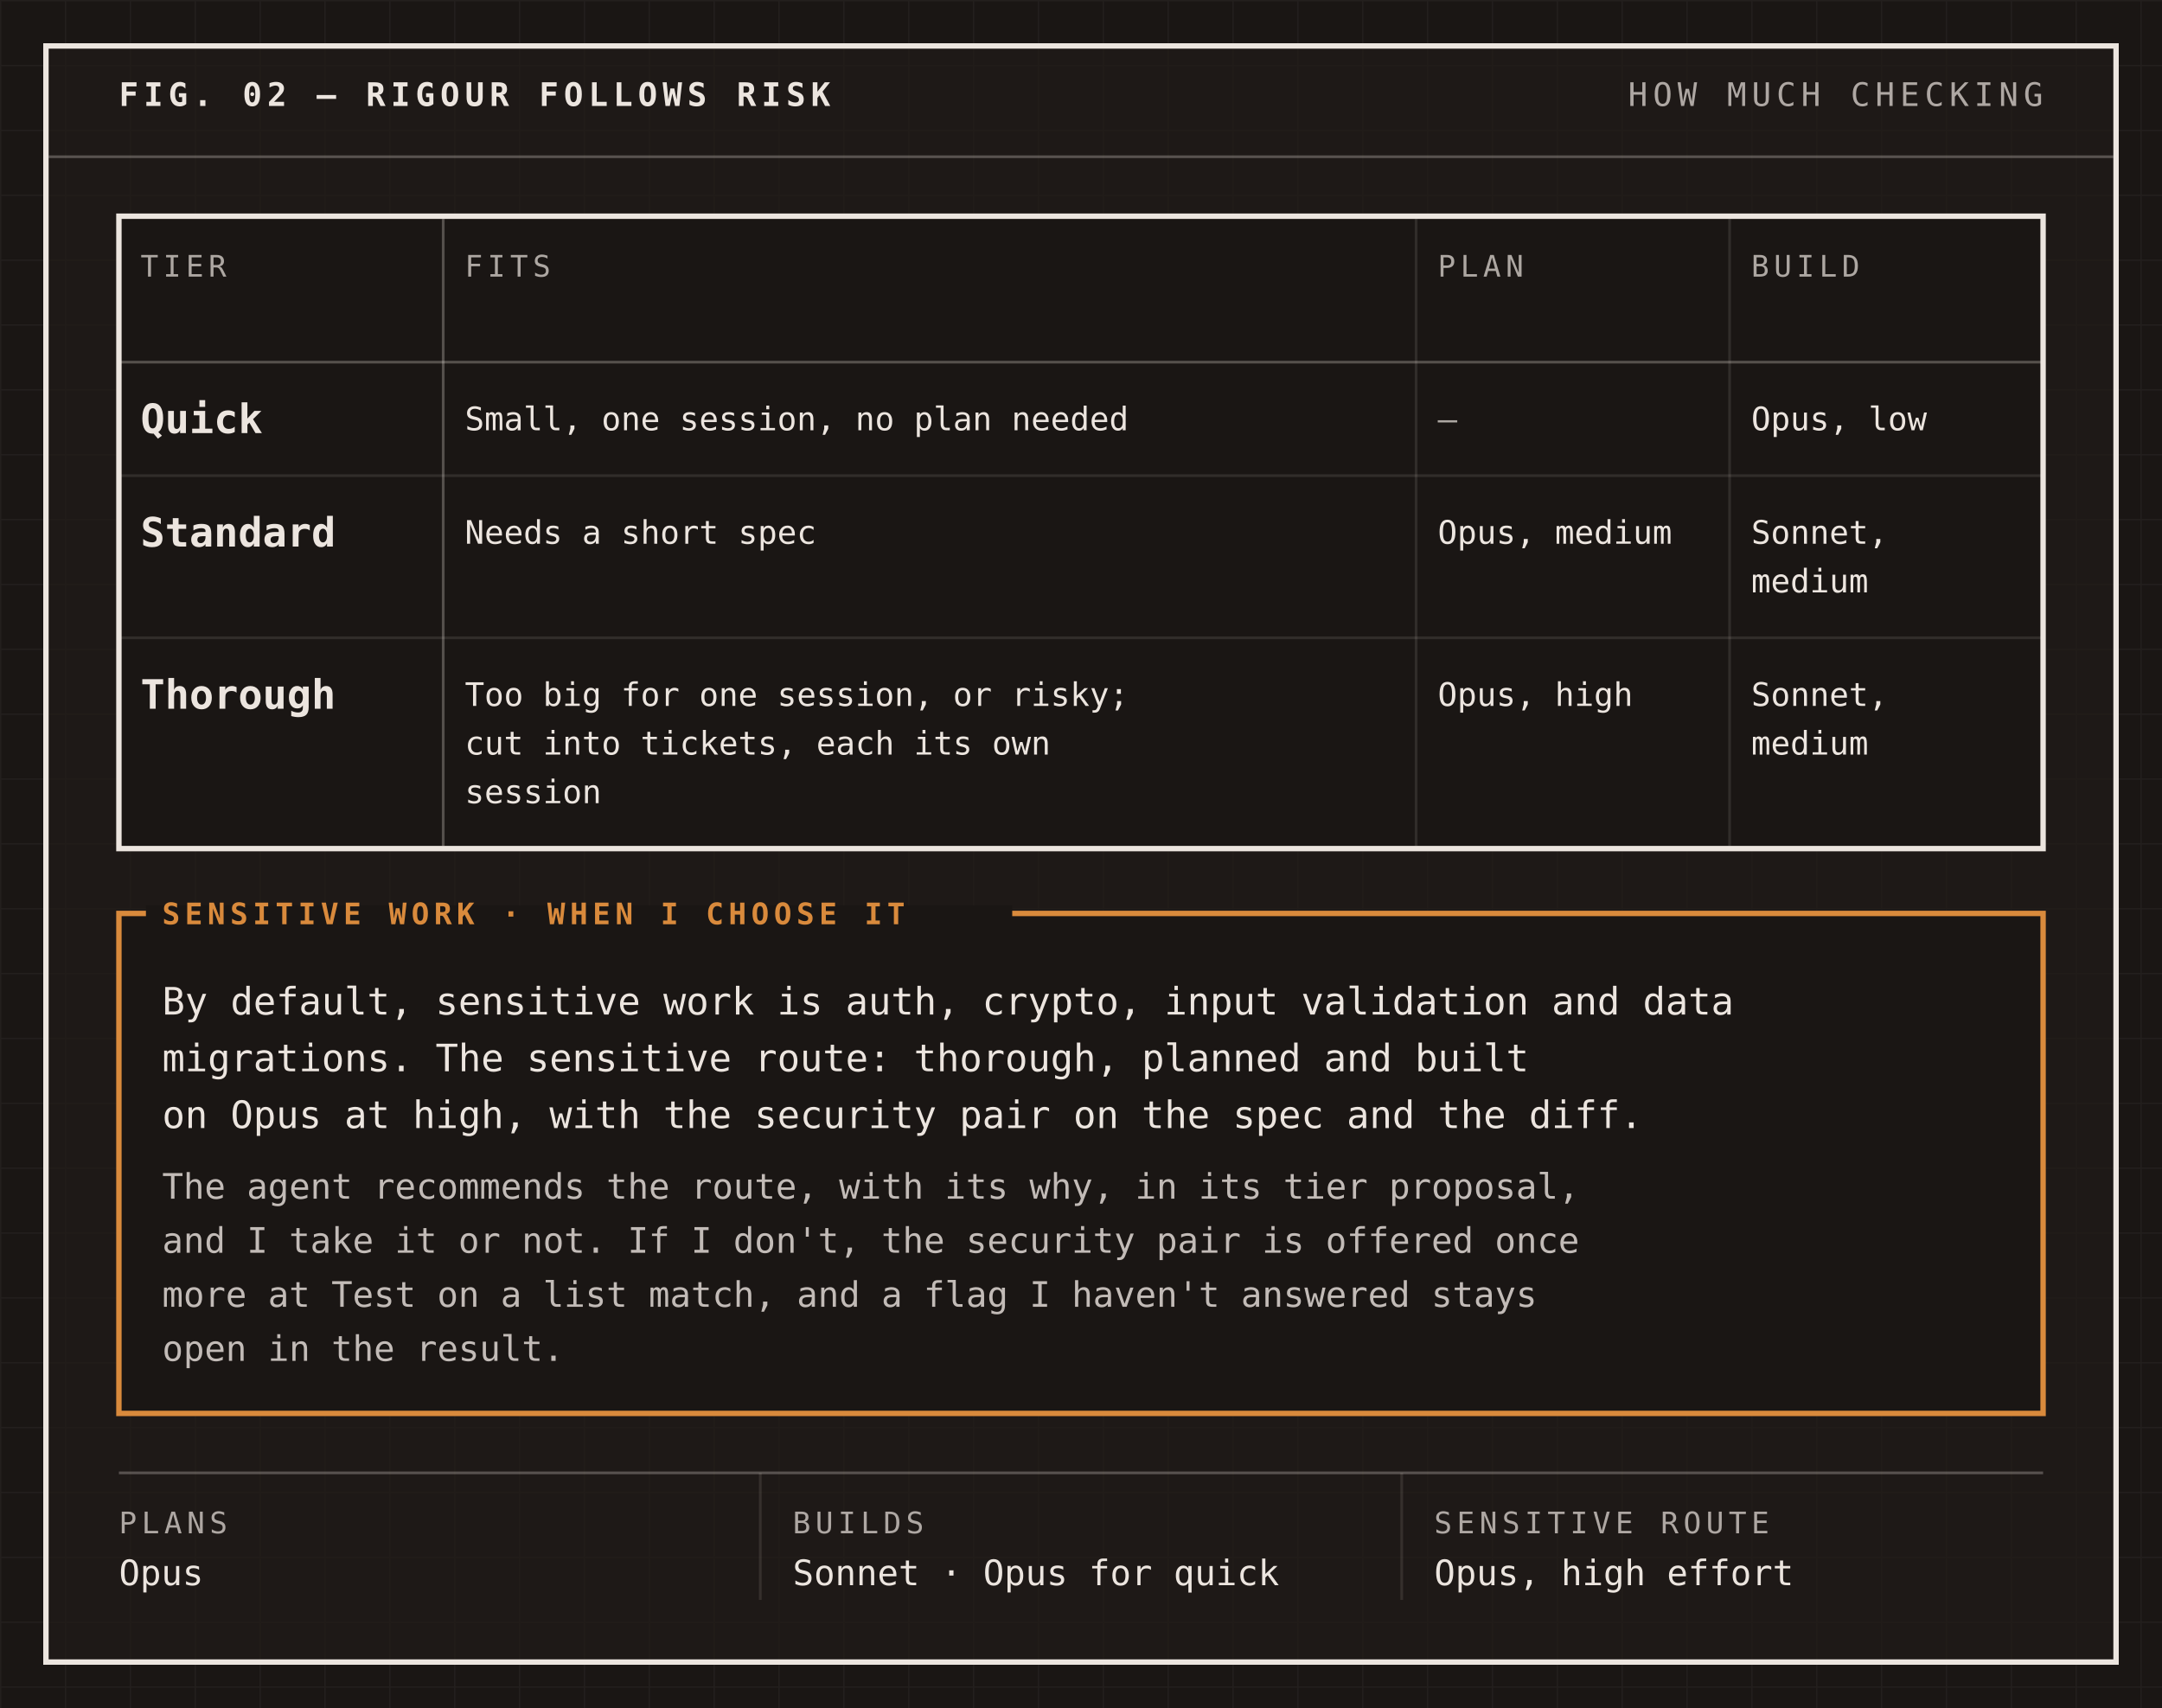
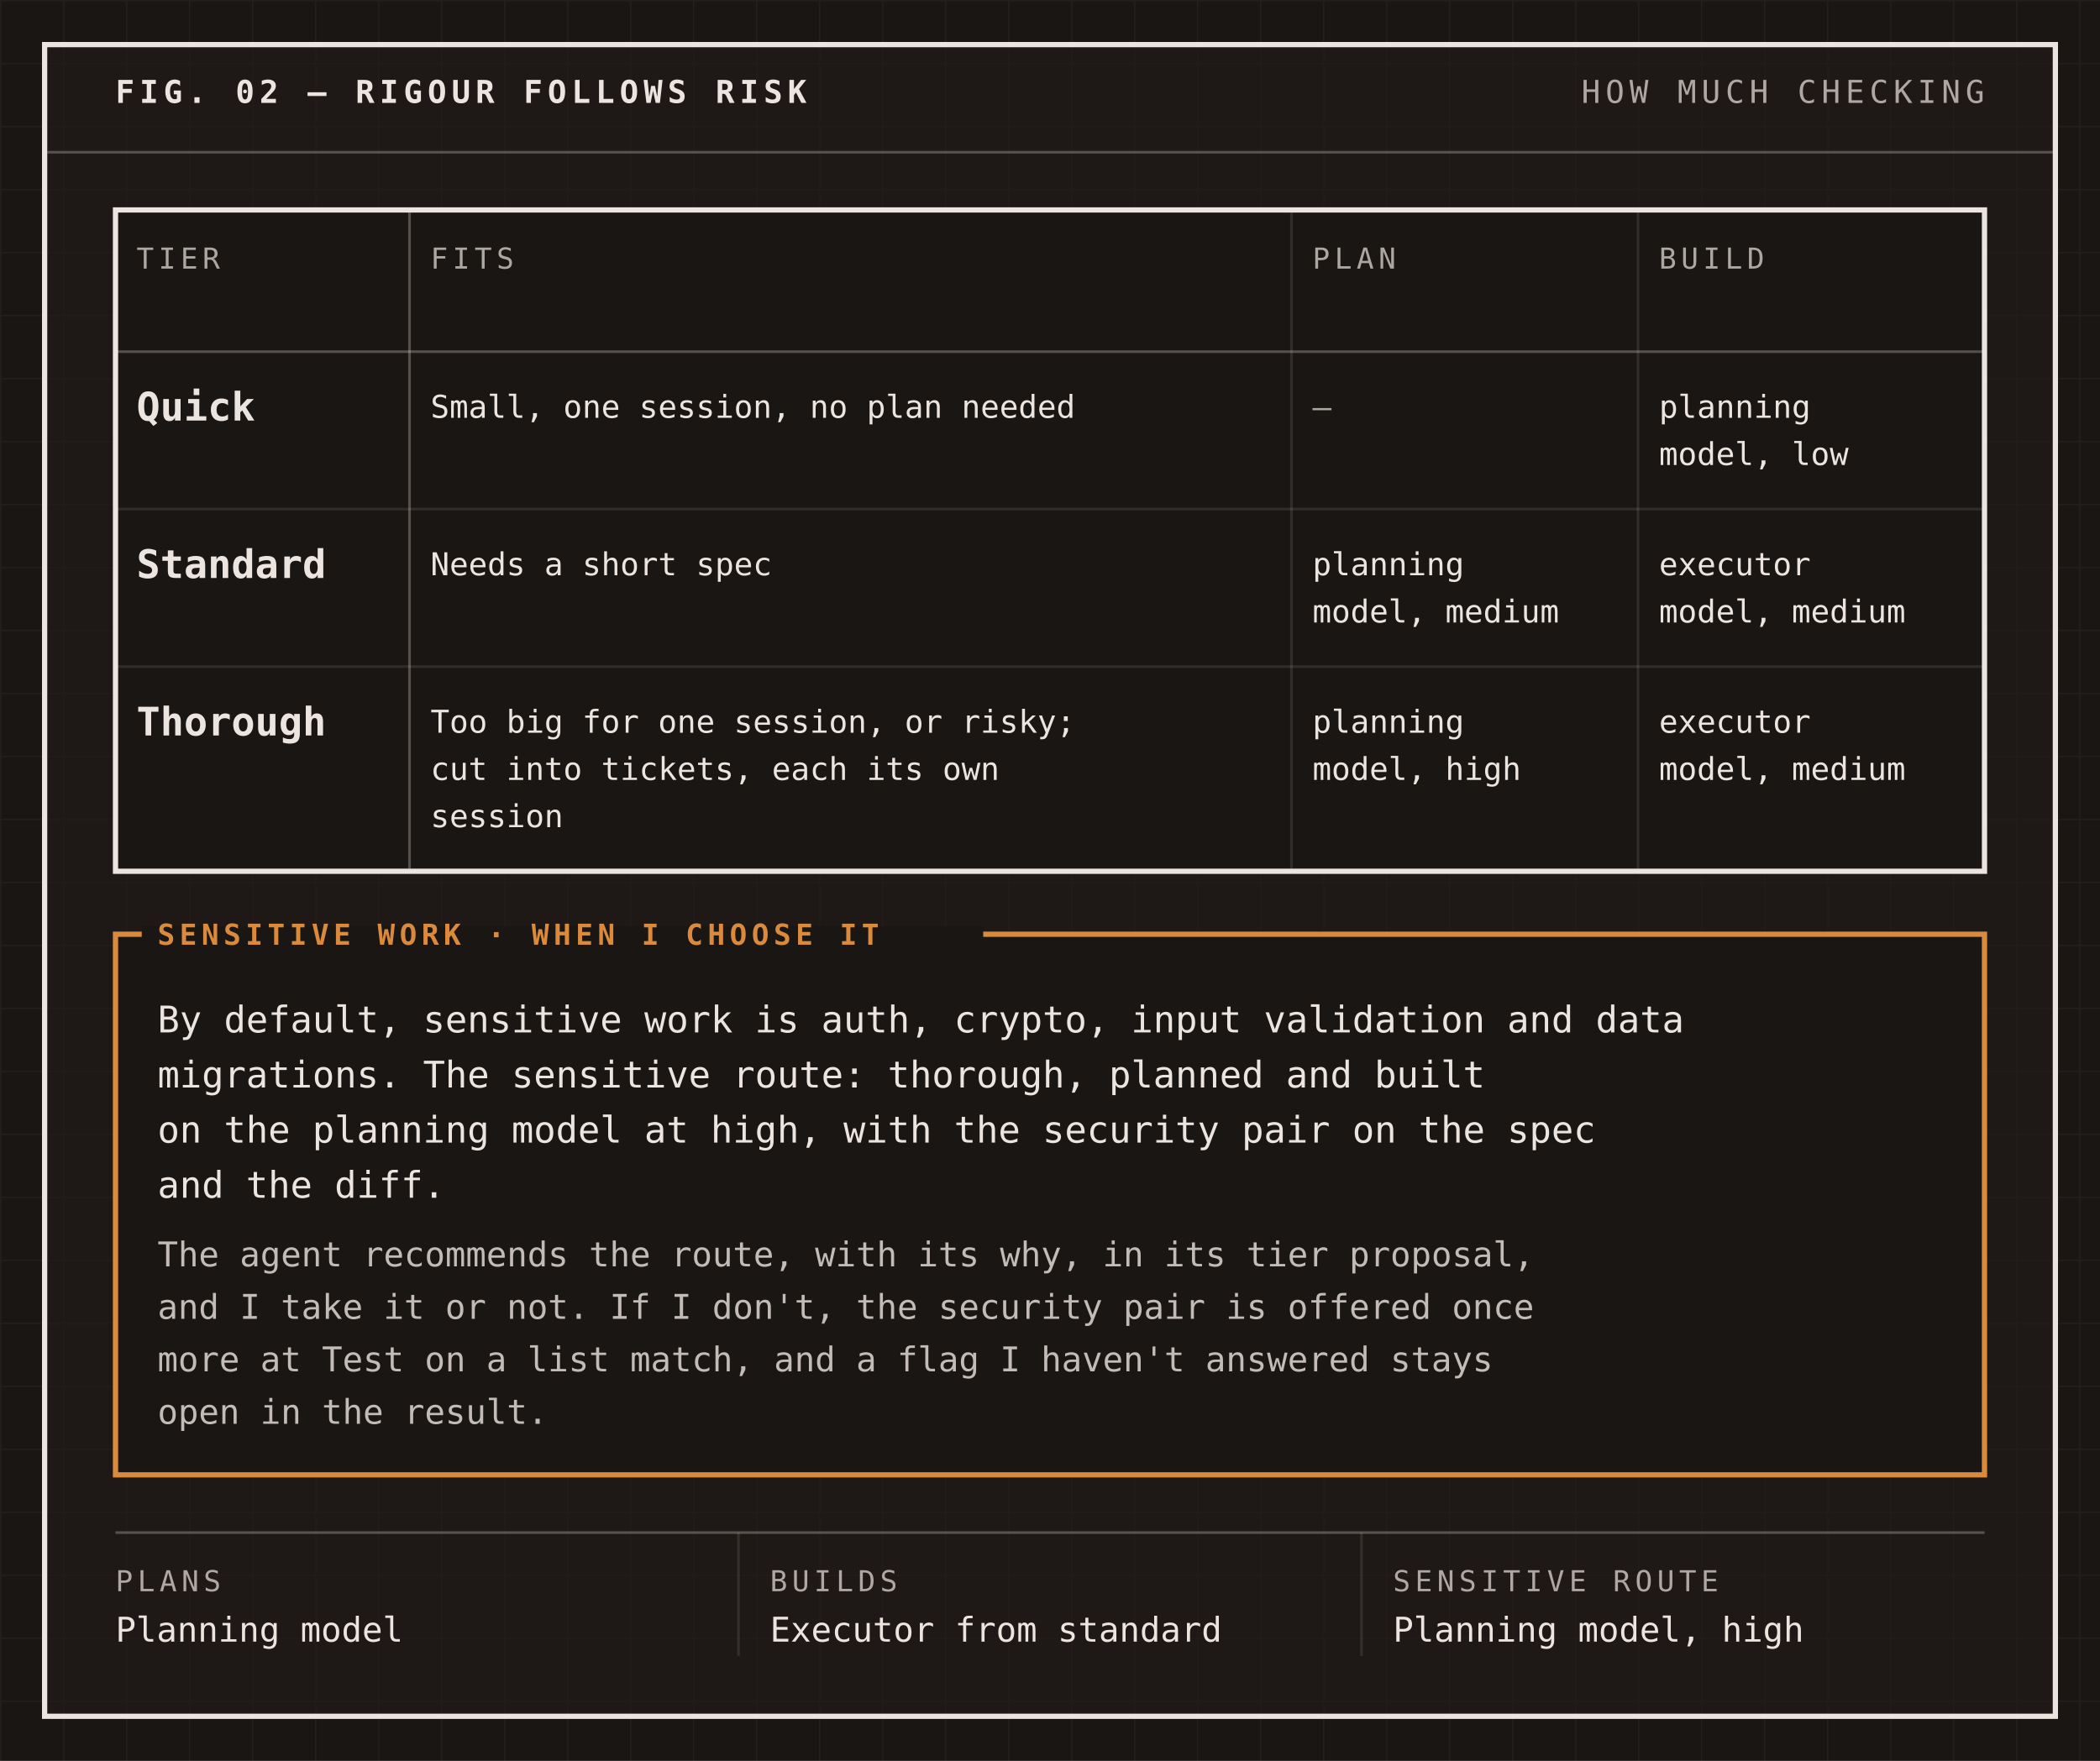
- <svg xmlns="http://www.w3.org/2000/svg" width="800" height="632" viewBox="0 0 800 632" font-family="'IBM Plex Mono', ui-monospace, SFMono-Regular, Menlo, Consolas, monospace" role="img">
-   <rect width="800" height="632" fill="#1a1614" />
+ <svg xmlns="http://www.w3.org/2000/svg" width="800" height="671" viewBox="0 0 800 671" font-family="'IBM Plex Mono', ui-monospace, SFMono-Regular, Menlo, Consolas, monospace" role="img">
+   <rect width="800" height="671" fill="#1a1614" />
  <defs>
    <pattern id="grid" width="24" height="24" patternUnits="userSpaceOnUse">
      <path d="M24 0H0V24" fill="none" stroke="#ece5df" stroke-opacity="0.045" stroke-width="1" />
    </pattern>
  </defs>
-   <rect width="800" height="632" fill="url(#grid)" />
-   <rect x="17" y="17" width="766" height="598" fill="#201b18" fill-opacity="0.72" stroke="#ece5df" stroke-width="2" />
+   <rect width="800" height="671" fill="url(#grid)" />
+   <rect x="17" y="17" width="766" height="637" fill="#201b18" fill-opacity="0.72" stroke="#ece5df" stroke-width="2" />
  <text x="44" y="39.2" font-size="12" font-weight="600" letter-spacing="1.92" fill="#ece5df">FIG. 02 — RIGOUR FOLLOWS RISK</text>
  <text x="756" y="39.2" font-size="12" letter-spacing="1.92" text-anchor="end" fill="#ece5df" fill-opacity="0.7">HOW MUCH CHECKING</text>
  <line x1="18" y1="58" x2="782" y2="58" stroke="#ece5df" stroke-opacity="0.28" stroke-width="1" />
-   <rect x="44" y="80" width="712" height="234" fill="#1a1614" stroke="#ece5df" stroke-width="2" />
+   <rect x="44" y="80" width="712" height="252" fill="#1a1614" stroke="#ece5df" stroke-width="2" />
  <text x="52" y="102.35" font-size="11" letter-spacing="1.76" fill="#ece5df" fill-opacity="0.7">TIER</text>
-   <text x="172" y="102.35" font-size="11" letter-spacing="1.76" fill="#ece5df" fill-opacity="0.7">FITS</text>
-   <text x="532" y="102.35" font-size="11" letter-spacing="1.76" fill="#ece5df" fill-opacity="0.7">PLAN</text>
-   <text x="648" y="102.35" font-size="11" letter-spacing="1.76" fill="#ece5df" fill-opacity="0.7">BUILD</text>
+   <text x="164" y="102.35" font-size="11" letter-spacing="1.76" fill="#ece5df" fill-opacity="0.7">FITS</text>
+   <text x="500" y="102.35" font-size="11" letter-spacing="1.76" fill="#ece5df" fill-opacity="0.7">PLAN</text>
+   <text x="632" y="102.35" font-size="11" letter-spacing="1.76" fill="#ece5df" fill-opacity="0.7">BUILD</text>
  <line x1="44" y1="134" x2="756" y2="134" stroke="#ece5df" stroke-opacity="0.28" stroke-width="1" />
  <text x="52" y="160.25" font-size="15" font-weight="600" fill="#ece5df">Quick</text>
-   <text x="172" y="159.2" font-size="12" fill="#ece5df">Small, one session, no plan needed</text>
-   <text x="532" y="159.2" font-size="12" fill="#ece5df" fill-opacity="0.7">—</text>
-   <text x="648" y="159.2" font-size="12" fill="#ece5df">Opus, low</text>
-   <line x1="44" y1="176" x2="756" y2="176" stroke="#ece5df" stroke-opacity="0.11" stroke-width="1" />
-   <text x="52" y="202.25" font-size="15" font-weight="600" fill="#ece5df">Standard</text>
-   <text x="172" y="201.2" font-size="12" fill="#ece5df">Needs a short spec</text>
-   <text x="532" y="201.2" font-size="12" fill="#ece5df">Opus, medium</text>
-   <text x="648" y="201.2" font-size="12" fill="#ece5df">Sonnet,</text>
-   <text x="648" y="219.2" font-size="12" fill="#ece5df">medium</text>
-   <line x1="44" y1="236" x2="756" y2="236" stroke="#ece5df" stroke-opacity="0.11" stroke-width="1" />
-   <text x="52" y="262.25" font-size="15" font-weight="600" fill="#ece5df">Thorough</text>
-   <text x="172" y="261.2" font-size="12" fill="#ece5df">Too big for one session, or risky;</text>
-   <text x="172" y="279.2" font-size="12" fill="#ece5df">cut into tickets, each its own</text>
-   <text x="172" y="297.2" font-size="12" fill="#ece5df">session</text>
-   <text x="532" y="261.2" font-size="12" fill="#ece5df">Opus, high</text>
-   <text x="648" y="261.2" font-size="12" fill="#ece5df">Sonnet,</text>
-   <text x="648" y="279.2" font-size="12" fill="#ece5df">medium</text>
-   <line x1="164" y1="81" x2="164" y2="313" stroke="#ece5df" stroke-opacity="0.28" stroke-width="1" />
-   <line x1="524" y1="81" x2="524" y2="313" stroke="#ece5df" stroke-opacity="0.11" stroke-width="1" />
-   <line x1="640" y1="81" x2="640" y2="313" stroke="#ece5df" stroke-opacity="0.11" stroke-width="1" />
-   <rect x="44" y="338" width="712" height="185" fill="#1a1614" stroke="#d98a3c" stroke-width="2" />
-   <rect x="54" y="335" width="320.55" height="6" fill="#1a1614" />
-   <text x="60" y="342" font-size="11" font-weight="600" letter-spacing="1.76" fill="#d98a3c">SENSITIVE WORK · WHEN I CHOOSE IT</text>
-   <text x="60" y="375.4" font-size="14" fill="#ece5df">By default, sensitive work is auth, crypto, input validation and data</text>
-   <text x="60" y="396.4" font-size="14" fill="#ece5df">migrations. The sensitive route: thorough, planned and built</text>
-   <text x="60" y="417.4" font-size="14" fill="#ece5df">on Opus at high, with the security pair on the spec and the diff.</text>
-   <text x="60" y="443.55" font-size="13" fill="#ece5df" fill-opacity="0.8">The agent recommends the route, with its why, in its tier proposal,</text>
-   <text x="60" y="463.55" font-size="13" fill="#ece5df" fill-opacity="0.8">and I take it or not. If I don't, the security pair is offered once</text>
-   <text x="60" y="483.55" font-size="13" fill="#ece5df" fill-opacity="0.8">more at Test on a list match, and a flag I haven't answered stays</text>
-   <text x="60" y="503.55" font-size="13" fill="#ece5df" fill-opacity="0.8">open in the result.</text>
-   <line x1="44" y1="545" x2="756" y2="545" stroke="#ece5df" stroke-opacity="0.28" stroke-width="1" />
-   <text x="44" y="567.35" font-size="11" letter-spacing="1.76" fill="#ece5df" fill-opacity="0.7">PLANS</text>
-   <text x="44" y="586.55" font-size="13" font-weight="500" fill="#ece5df">Opus</text>
-   <line x1="281.33" y1="545" x2="281.33" y2="592" stroke="#ece5df" stroke-opacity="0.11" stroke-width="1" />
-   <text x="293.33" y="567.35" font-size="11" letter-spacing="1.76" fill="#ece5df" fill-opacity="0.7">BUILDS</text>
-   <text x="293.33" y="586.55" font-size="13" font-weight="500" fill="#ece5df">Sonnet · Opus for quick</text>
-   <line x1="518.67" y1="545" x2="518.67" y2="592" stroke="#ece5df" stroke-opacity="0.11" stroke-width="1" />
-   <text x="530.67" y="567.35" font-size="11" letter-spacing="1.76" fill="#ece5df" fill-opacity="0.7">SENSITIVE ROUTE</text>
-   <text x="530.67" y="586.55" font-size="13" font-weight="500" fill="#ece5df">Opus, high effort</text>
+   <text x="164" y="159.2" font-size="12" fill="#ece5df">Small, one session, no plan needed</text>
+   <text x="500" y="159.2" font-size="12" fill="#ece5df" fill-opacity="0.7">—</text>
+   <text x="632" y="159.2" font-size="12" fill="#ece5df">planning</text>
+   <text x="632" y="177.2" font-size="12" fill="#ece5df">model, low</text>
+   <line x1="44" y1="194" x2="756" y2="194" stroke="#ece5df" stroke-opacity="0.11" stroke-width="1" />
+   <text x="52" y="220.25" font-size="15" font-weight="600" fill="#ece5df">Standard</text>
+   <text x="164" y="219.2" font-size="12" fill="#ece5df">Needs a short spec</text>
+   <text x="500" y="219.2" font-size="12" fill="#ece5df">planning</text>
+   <text x="500" y="237.2" font-size="12" fill="#ece5df">model, medium</text>
+   <text x="632" y="219.2" font-size="12" fill="#ece5df">executor</text>
+   <text x="632" y="237.2" font-size="12" fill="#ece5df">model, medium</text>
+   <line x1="44" y1="254" x2="756" y2="254" stroke="#ece5df" stroke-opacity="0.11" stroke-width="1" />
+   <text x="52" y="280.25" font-size="15" font-weight="600" fill="#ece5df">Thorough</text>
+   <text x="164" y="279.2" font-size="12" fill="#ece5df">Too big for one session, or risky;</text>
+   <text x="164" y="297.2" font-size="12" fill="#ece5df">cut into tickets, each its own</text>
+   <text x="164" y="315.2" font-size="12" fill="#ece5df">session</text>
+   <text x="500" y="279.2" font-size="12" fill="#ece5df">planning</text>
+   <text x="500" y="297.2" font-size="12" fill="#ece5df">model, high</text>
+   <text x="632" y="279.2" font-size="12" fill="#ece5df">executor</text>
+   <text x="632" y="297.2" font-size="12" fill="#ece5df">model, medium</text>
+   <line x1="156" y1="81" x2="156" y2="331" stroke="#ece5df" stroke-opacity="0.28" stroke-width="1" />
+   <line x1="492" y1="81" x2="492" y2="331" stroke="#ece5df" stroke-opacity="0.11" stroke-width="1" />
+   <line x1="624" y1="81" x2="624" y2="331" stroke="#ece5df" stroke-opacity="0.11" stroke-width="1" />
+   <rect x="44" y="356" width="712" height="206" fill="#1a1614" stroke="#d98a3c" stroke-width="2" />
+   <rect x="54" y="353" width="320.55" height="6" fill="#1a1614" />
+   <text x="60" y="360" font-size="11" font-weight="600" letter-spacing="1.76" fill="#d98a3c">SENSITIVE WORK · WHEN I CHOOSE IT</text>
+   <text x="60" y="393.4" font-size="14" fill="#ece5df">By default, sensitive work is auth, crypto, input validation and data</text>
+   <text x="60" y="414.4" font-size="14" fill="#ece5df">migrations. The sensitive route: thorough, planned and built</text>
+   <text x="60" y="435.4" font-size="14" fill="#ece5df">on the planning model at high, with the security pair on the spec</text>
+   <text x="60" y="456.4" font-size="14" fill="#ece5df">and the diff.</text>
+   <text x="60" y="482.55" font-size="13" fill="#ece5df" fill-opacity="0.8">The agent recommends the route, with its why, in its tier proposal,</text>
+   <text x="60" y="502.55" font-size="13" fill="#ece5df" fill-opacity="0.8">and I take it or not. If I don't, the security pair is offered once</text>
+   <text x="60" y="522.55" font-size="13" fill="#ece5df" fill-opacity="0.8">more at Test on a list match, and a flag I haven't answered stays</text>
+   <text x="60" y="542.55" font-size="13" fill="#ece5df" fill-opacity="0.8">open in the result.</text>
+   <line x1="44" y1="584" x2="756" y2="584" stroke="#ece5df" stroke-opacity="0.28" stroke-width="1" />
+   <text x="44" y="606.35" font-size="11" letter-spacing="1.76" fill="#ece5df" fill-opacity="0.7">PLANS</text>
+   <text x="44" y="625.55" font-size="13" font-weight="500" fill="#ece5df">Planning model</text>
+   <line x1="281.33" y1="584" x2="281.33" y2="631" stroke="#ece5df" stroke-opacity="0.11" stroke-width="1" />
+   <text x="293.33" y="606.35" font-size="11" letter-spacing="1.76" fill="#ece5df" fill-opacity="0.7">BUILDS</text>
+   <text x="293.33" y="625.55" font-size="13" font-weight="500" fill="#ece5df">Executor from standard</text>
+   <line x1="518.67" y1="584" x2="518.67" y2="631" stroke="#ece5df" stroke-opacity="0.11" stroke-width="1" />
+   <text x="530.67" y="606.35" font-size="11" letter-spacing="1.76" fill="#ece5df" fill-opacity="0.7">SENSITIVE ROUTE</text>
+   <text x="530.67" y="625.55" font-size="13" font-weight="500" fill="#ece5df">Planning model, high</text>
</svg>
